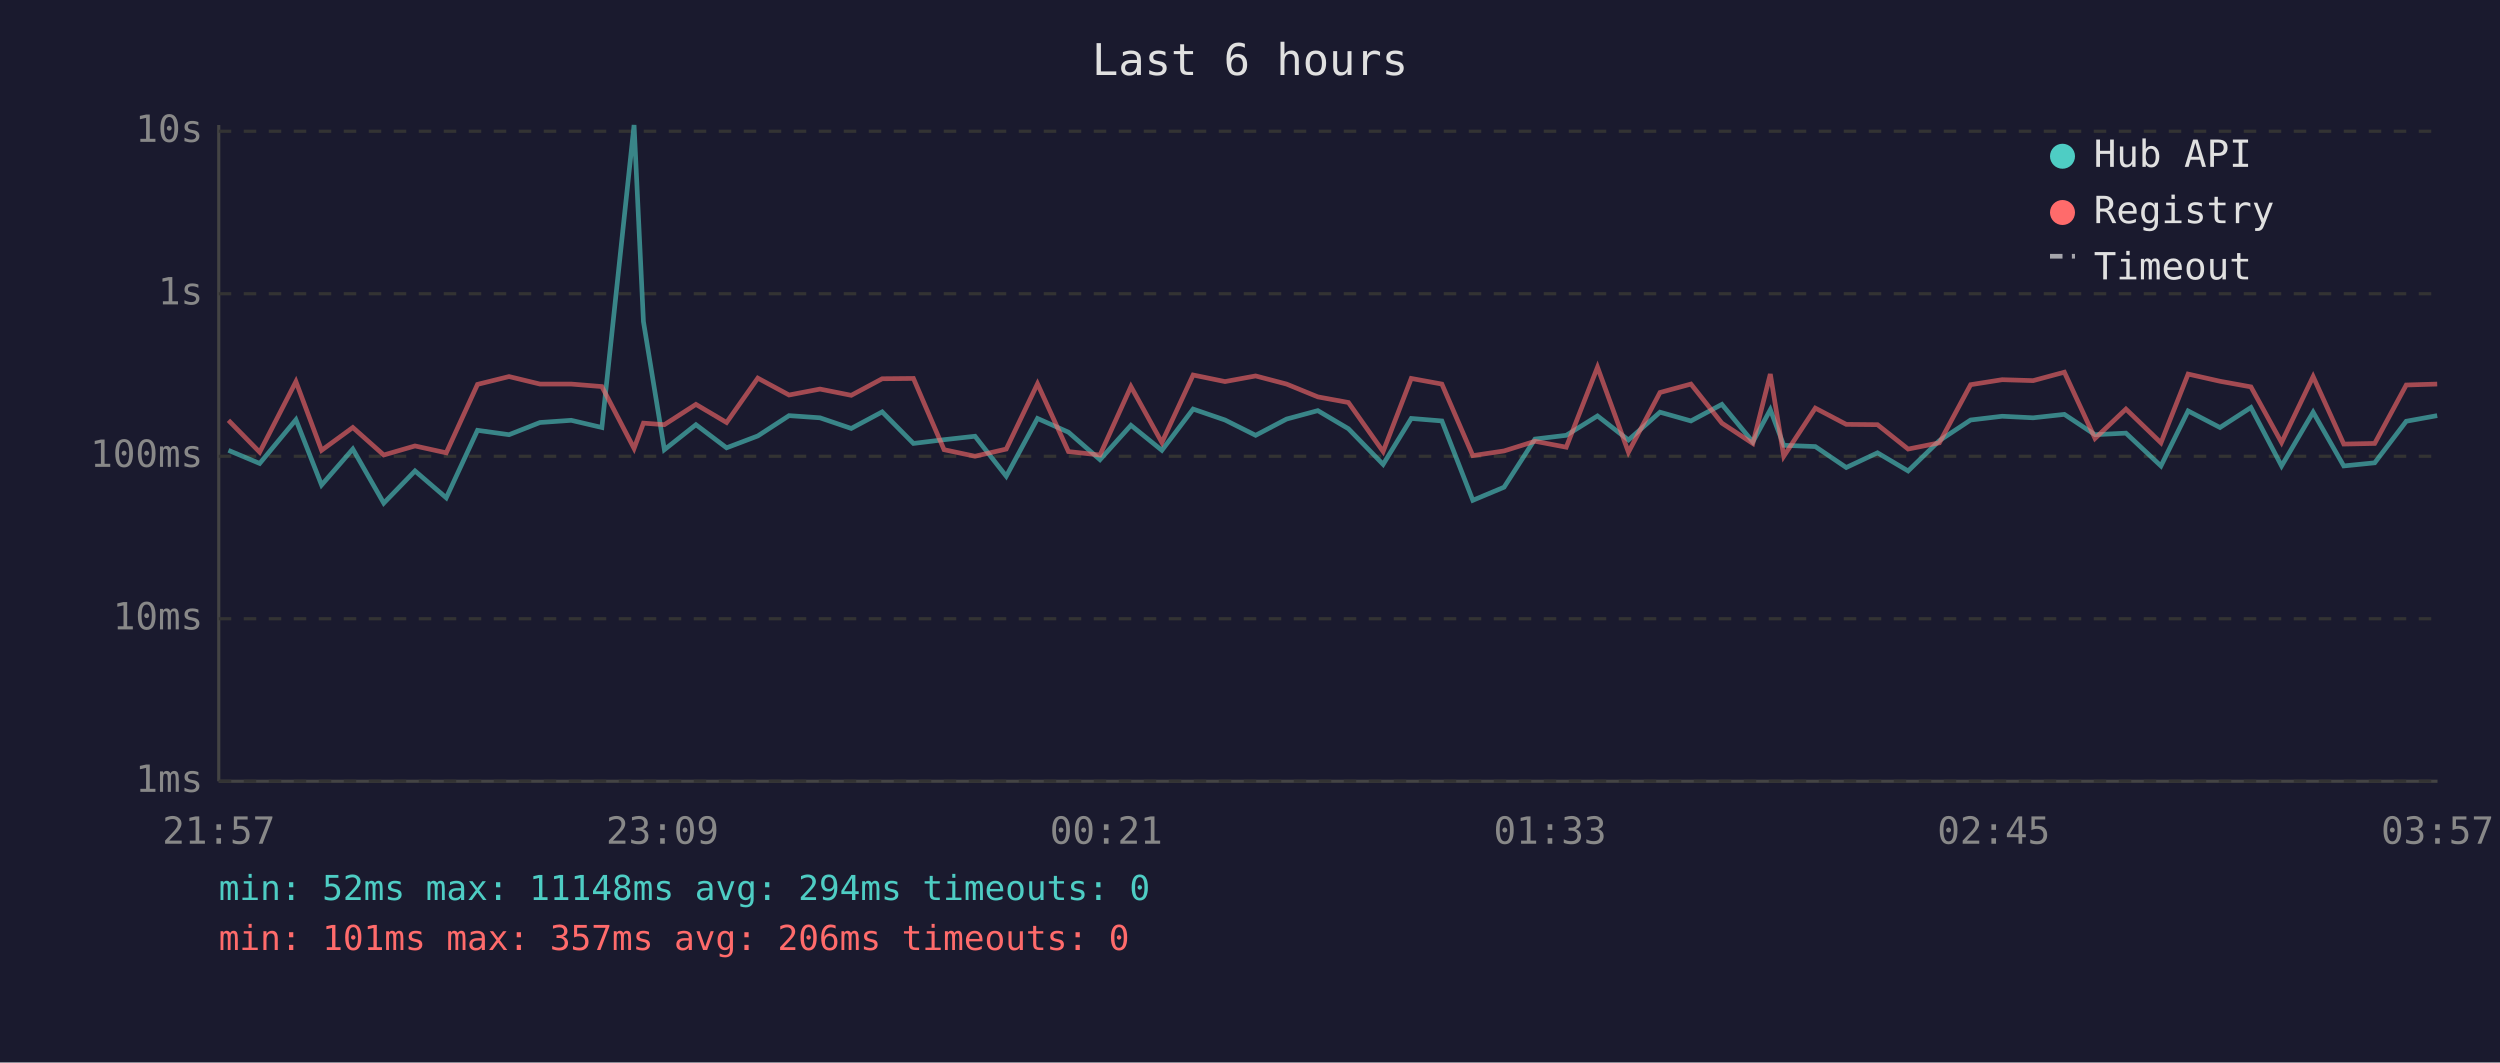
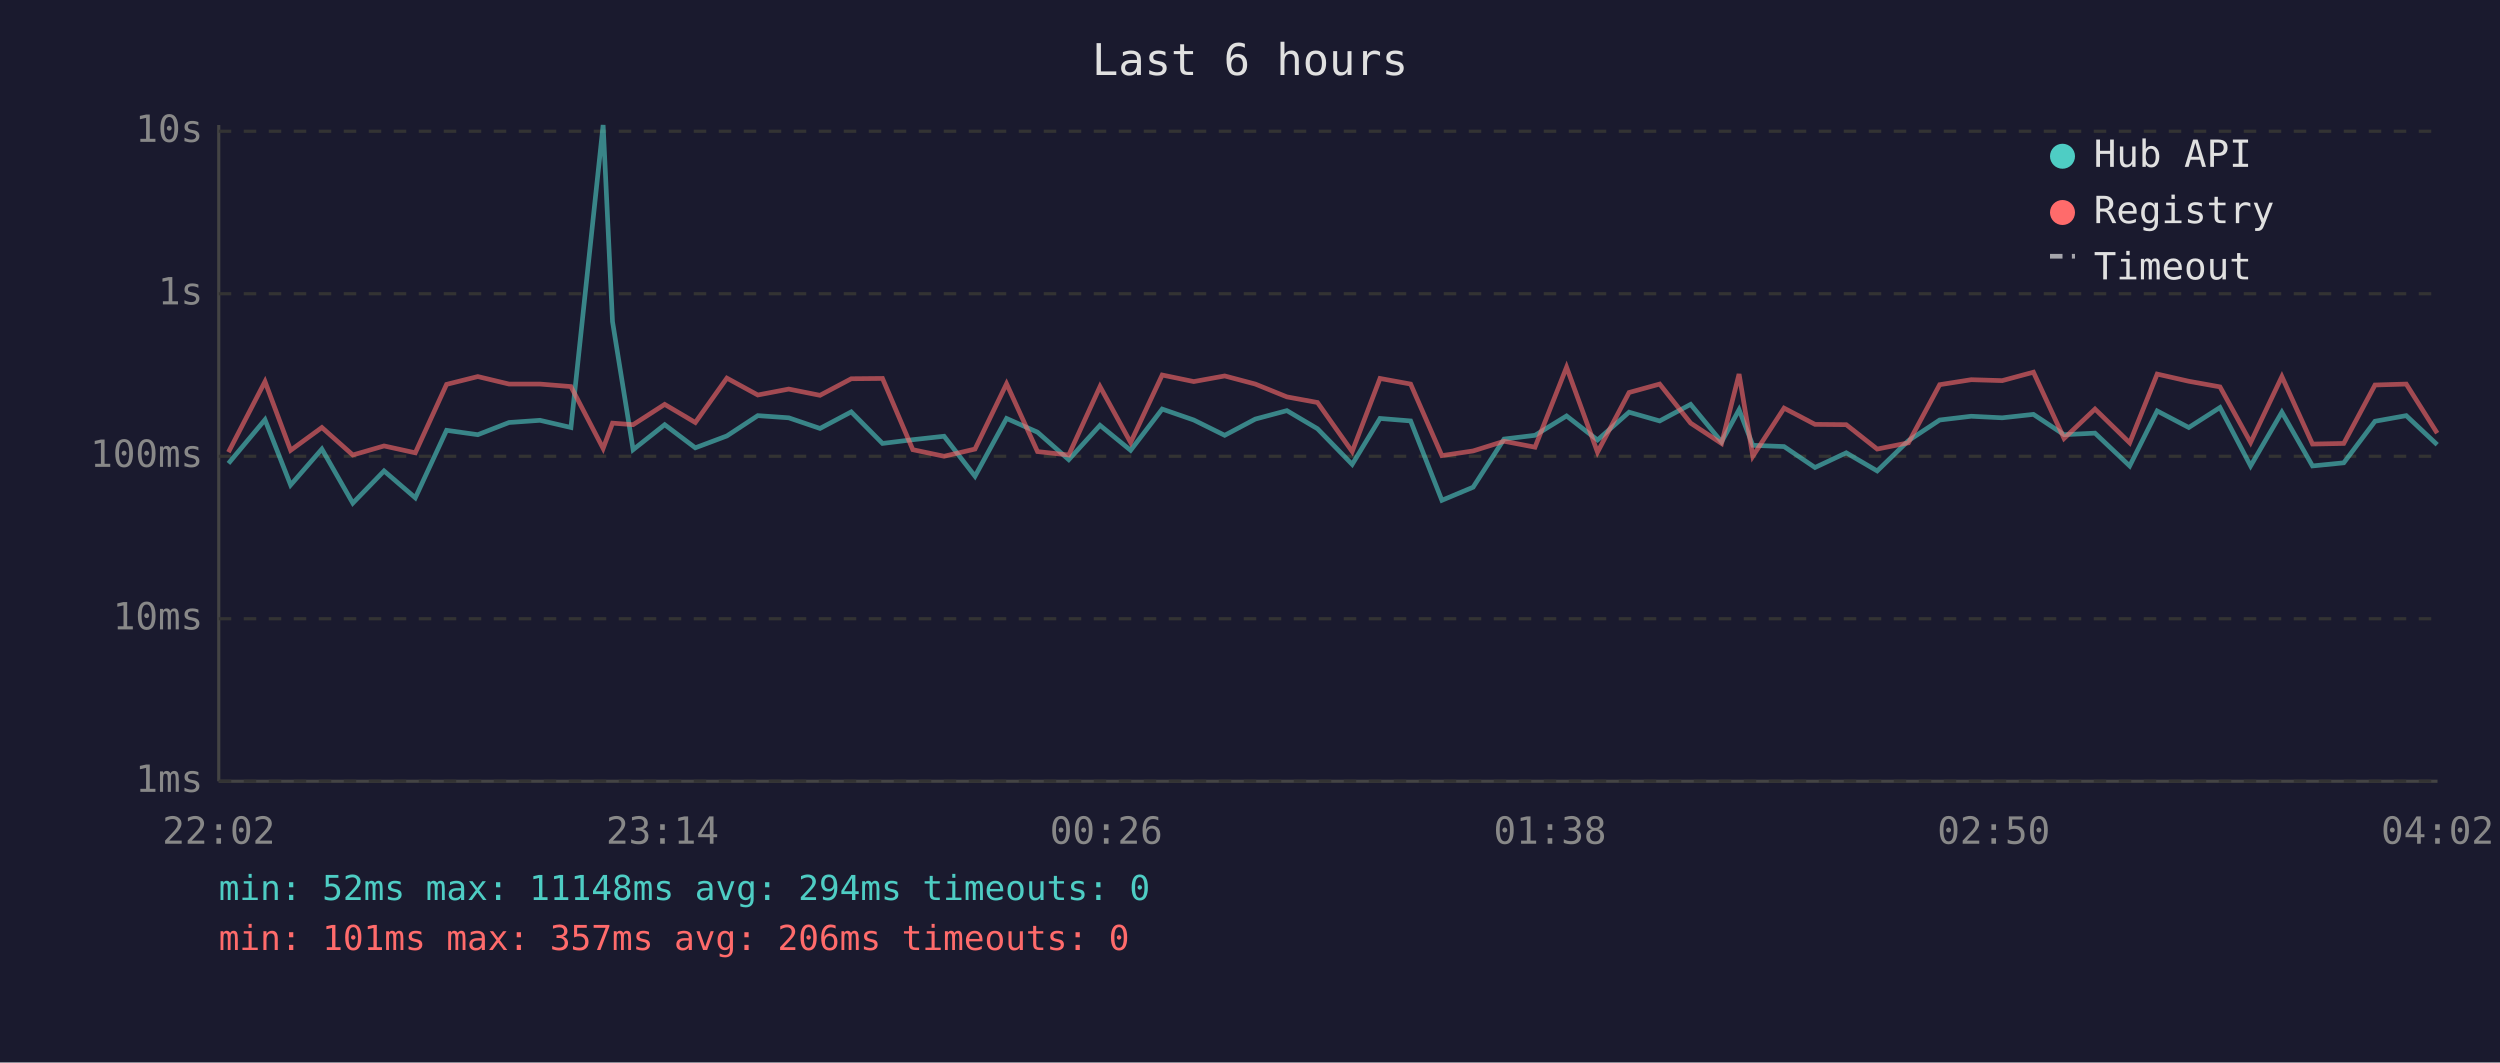
<svg xmlns="http://www.w3.org/2000/svg" viewBox="0 0 800 340" font-family="monospace" font-size="12">
  <rect width="800" height="340" fill="#1a1a2e" />
  <text x="400" y="24" fill="#e0e0e0" font-size="14" text-anchor="middle">Last 6 hours</text>
  <line x1="70" y1="40" x2="70" y2="250" stroke="#444" stroke-width="1" />
  <line x1="70" y1="250" x2="780" y2="250" stroke="#444" stroke-width="1" />
  <line x1="70" y1="250" x2="780" y2="250" stroke="#333" stroke-width="1" stroke-dasharray="4" />
  <text x="65" y="250" fill="#888" text-anchor="end" dominant-baseline="middle">1ms</text>
  <line x1="70" y1="198" x2="780" y2="198" stroke="#333" stroke-width="1" stroke-dasharray="4" />
  <text x="65" y="198" fill="#888" text-anchor="end" dominant-baseline="middle">10ms</text>
  <line x1="70" y1="146" x2="780" y2="146" stroke="#333" stroke-width="1" stroke-dasharray="4" />
  <text x="65" y="146" fill="#888" text-anchor="end" dominant-baseline="middle">100ms</text>
  <line x1="70" y1="94" x2="780" y2="94" stroke="#333" stroke-width="1" stroke-dasharray="4" />
  <text x="65" y="94" fill="#888" text-anchor="end" dominant-baseline="middle">1s</text>
  <line x1="70" y1="42" x2="780" y2="42" stroke="#333" stroke-width="1" stroke-dasharray="4" />
  <text x="65" y="42" fill="#888" text-anchor="end" dominant-baseline="middle">10s</text>
-   <text x="70" y="270" fill="#888" text-anchor="middle">21:57</text>
-   <text x="212" y="270" fill="#888" text-anchor="middle">23:09</text>
-   <text x="354" y="270" fill="#888" text-anchor="middle">00:21</text>
-   <text x="496" y="270" fill="#888" text-anchor="middle">01:33</text>
-   <text x="638" y="270" fill="#888" text-anchor="middle">02:45</text>
-   <text x="780" y="270" fill="#888" text-anchor="middle">03:57</text>
-   <polyline points="73.1,144.1 83.1,148.3 94.7,134.3 102.9,155.2 112.9,143.7 122.8,161.0 132.8,150.7 142.8,159.3 152.8,137.7 162.9,139.1 172.8,135.2 182.8,134.5 192.6,136.8 202.9,40.0 205.9,102.9 212.6,143.9 222.7,135.9 232.5,143.3 242.5,139.5 252.5,133.0 262.4,133.7 272.4,137.1 282.3,131.8 292.3,141.9 302.1,140.7 312.0,139.6 322.0,152.4 332.0,133.9 341.9,138.3 352.0,147.1 361.9,136.1 371.8,144.1 381.8,130.9 392.0,134.4 401.8,139.3 411.7,134.1 421.7,131.4 431.5,137.2 442.6,148.6 451.6,133.9 461.4,134.7 471.3,160.1 481.3,155.9 491.2,140.5 501.2,139.3 511.2,133.1 521.1,140.8 531.2,131.9 541.1,134.7 551.0,129.4 560.9,141.4 566.5,131.1 570.8,142.5 580.9,142.9 590.8,149.6 600.8,144.9 610.6,150.7 620.6,141.0 630.6,134.4 640.7,133.2 650.6,133.7 660.6,132.6 670.4,139.1 680.3,138.6 691.5,149.1 700.2,131.5 710.4,136.8 720.3,130.4 730.1,149.1 740.2,131.9 750.0,149.1 759.9,148.1 770.0,134.8 779.9,133.0" fill="none" stroke="#4ecdc4" stroke-width="1.5" opacity="0.6" />
-   <polyline points="73.1,134.5 83.1,144.7 94.7,122.1 102.9,144.1 112.9,136.8 122.8,145.6 132.8,142.7 142.8,144.9 152.8,123.0 162.9,120.5 172.8,122.9 182.8,122.9 192.6,123.7 202.9,143.5 205.9,135.4 212.6,135.9 222.7,129.4 232.5,135.2 242.5,121.0 252.5,126.4 262.4,124.5 272.4,126.5 282.3,121.2 292.3,121.1 302.1,143.9 312.0,146.0 322.0,143.7 332.0,122.8 341.9,144.5 352.0,145.6 361.9,123.7 371.8,141.6 381.8,120.0 392.0,122.1 401.8,120.3 411.7,122.9 421.7,127.0 431.5,128.8 442.6,144.5 451.6,121.1 461.4,122.9 471.3,145.8 481.3,144.3 491.2,141.2 501.2,143.1 511.2,117.5 521.1,144.7 531.2,125.6 541.1,122.9 551.0,135.4 560.9,141.9 566.5,119.7 570.8,146.0 580.9,130.6 590.8,135.8 600.8,135.9 610.6,143.7 620.6,141.7 630.6,123.1 640.7,121.5 650.6,121.8 660.6,119.1 670.4,140.3 680.3,130.9 691.5,141.7 700.2,119.7 710.4,122.0 720.3,123.8 730.1,141.6 740.2,120.5 750.0,142.1 759.9,141.9 770.0,123.2 779.9,122.9" fill="none" stroke="#ff6b6b" stroke-width="1.5" opacity="0.6" />
+   <text x="70" y="270" fill="#888" text-anchor="middle">22:02</text>
+   <text x="212" y="270" fill="#888" text-anchor="middle">23:14</text>
+   <text x="354" y="270" fill="#888" text-anchor="middle">00:26</text>
+   <text x="496" y="270" fill="#888" text-anchor="middle">01:38</text>
+   <text x="638" y="270" fill="#888" text-anchor="middle">02:50</text>
+   <text x="780" y="270" fill="#888" text-anchor="middle">04:02</text>
+   <polyline points="73.1,148.3 84.8,134.3 93.0,155.2 103.0,143.7 112.9,161.0 122.9,150.7 132.9,159.3 142.9,137.7 152.9,139.1 162.9,135.2 172.8,134.5 182.7,136.8 193.0,40.0 196.0,102.9 202.6,143.9 212.7,135.9 222.5,143.3 232.6,139.5 242.5,133.0 252.4,133.7 262.4,137.1 272.4,131.8 282.4,141.9 292.1,140.7 302.1,139.6 312.0,152.4 322.1,133.9 332.0,138.3 342.0,147.1 352.0,136.1 361.8,144.1 371.9,130.9 382.0,134.4 391.9,139.3 401.7,134.1 411.8,131.4 421.6,137.2 432.7,148.6 441.6,133.9 451.4,134.7 461.4,160.1 471.4,155.9 481.3,140.5 491.2,139.3 501.3,133.1 511.2,140.8 521.3,131.9 531.1,134.7 541.0,129.4 550.9,141.4 556.5,131.1 560.9,142.5 570.9,142.9 580.8,149.6 590.8,144.9 600.7,150.7 610.7,141.0 620.7,134.4 630.8,133.2 640.7,133.7 650.7,132.6 660.5,139.1 670.4,138.6 681.5,149.1 690.3,131.5 700.4,136.8 710.4,130.4 720.2,149.1 730.2,131.9 740.0,149.1 750.0,148.1 760.0,134.8 770.0,133.0 779.9,142.3" fill="none" stroke="#4ecdc4" stroke-width="1.5" opacity="0.6" />
+   <polyline points="73.1,144.7 84.8,122.1 93.0,144.1 103.0,136.8 112.9,145.6 122.9,142.7 132.9,144.9 142.9,123.0 152.9,120.5 162.9,122.9 172.8,122.9 182.7,123.7 193.0,143.5 196.0,135.4 202.6,135.9 212.7,129.4 222.5,135.2 232.6,121.0 242.5,126.4 252.4,124.5 262.4,126.5 272.4,121.2 282.4,121.1 292.1,143.9 302.1,146.0 312.0,143.7 322.1,122.8 332.0,144.5 342.0,145.6 352.0,123.7 361.8,141.6 371.9,120.0 382.0,122.1 391.9,120.3 401.7,122.9 411.8,127.0 421.6,128.8 432.7,144.5 441.6,121.1 451.4,122.9 461.4,145.8 471.4,144.3 481.3,141.2 491.2,143.1 501.3,117.5 511.2,144.7 521.3,125.6 531.1,122.9 541.0,135.4 550.9,141.9 556.5,119.7 560.9,146.0 570.9,130.6 580.8,135.8 590.8,135.9 600.7,143.7 610.7,141.7 620.7,123.1 630.8,121.5 640.7,121.8 650.7,119.1 660.5,140.3 670.4,130.9 681.5,141.7 690.3,119.7 700.4,122.0 710.4,123.8 720.2,141.6 730.2,120.5 740.0,142.1 750.0,141.9 760.0,123.2 770.0,122.9 779.9,138.6" fill="none" stroke="#ff6b6b" stroke-width="1.5" opacity="0.6" />
  <circle cx="660" cy="50" r="4" fill="#4ecdc4" />
  <text x="670" y="50" fill="#e0e0e0" dominant-baseline="middle">Hub API</text>
  <circle cx="660" cy="68" r="4" fill="#ff6b6b" />
  <text x="670" y="68" fill="#e0e0e0" dominant-baseline="middle">Registry</text>
  <line x1="656" y1="82" x2="664" y2="82" stroke="#e0e0e0" stroke-width="1.5" stroke-dasharray="4,3" opacity="0.7" />
  <text x="670" y="86" fill="#e0e0e0" dominant-baseline="middle">Timeout</text>
  <text x="70" y="288" fill="#4ecdc4" font-size="11">min: 52ms  max: 11148ms  avg: 294ms  timeouts: 0</text>
  <text x="70" y="304" fill="#ff6b6b" font-size="11">min: 101ms  max: 357ms  avg: 206ms  timeouts: 0</text>
</svg>
